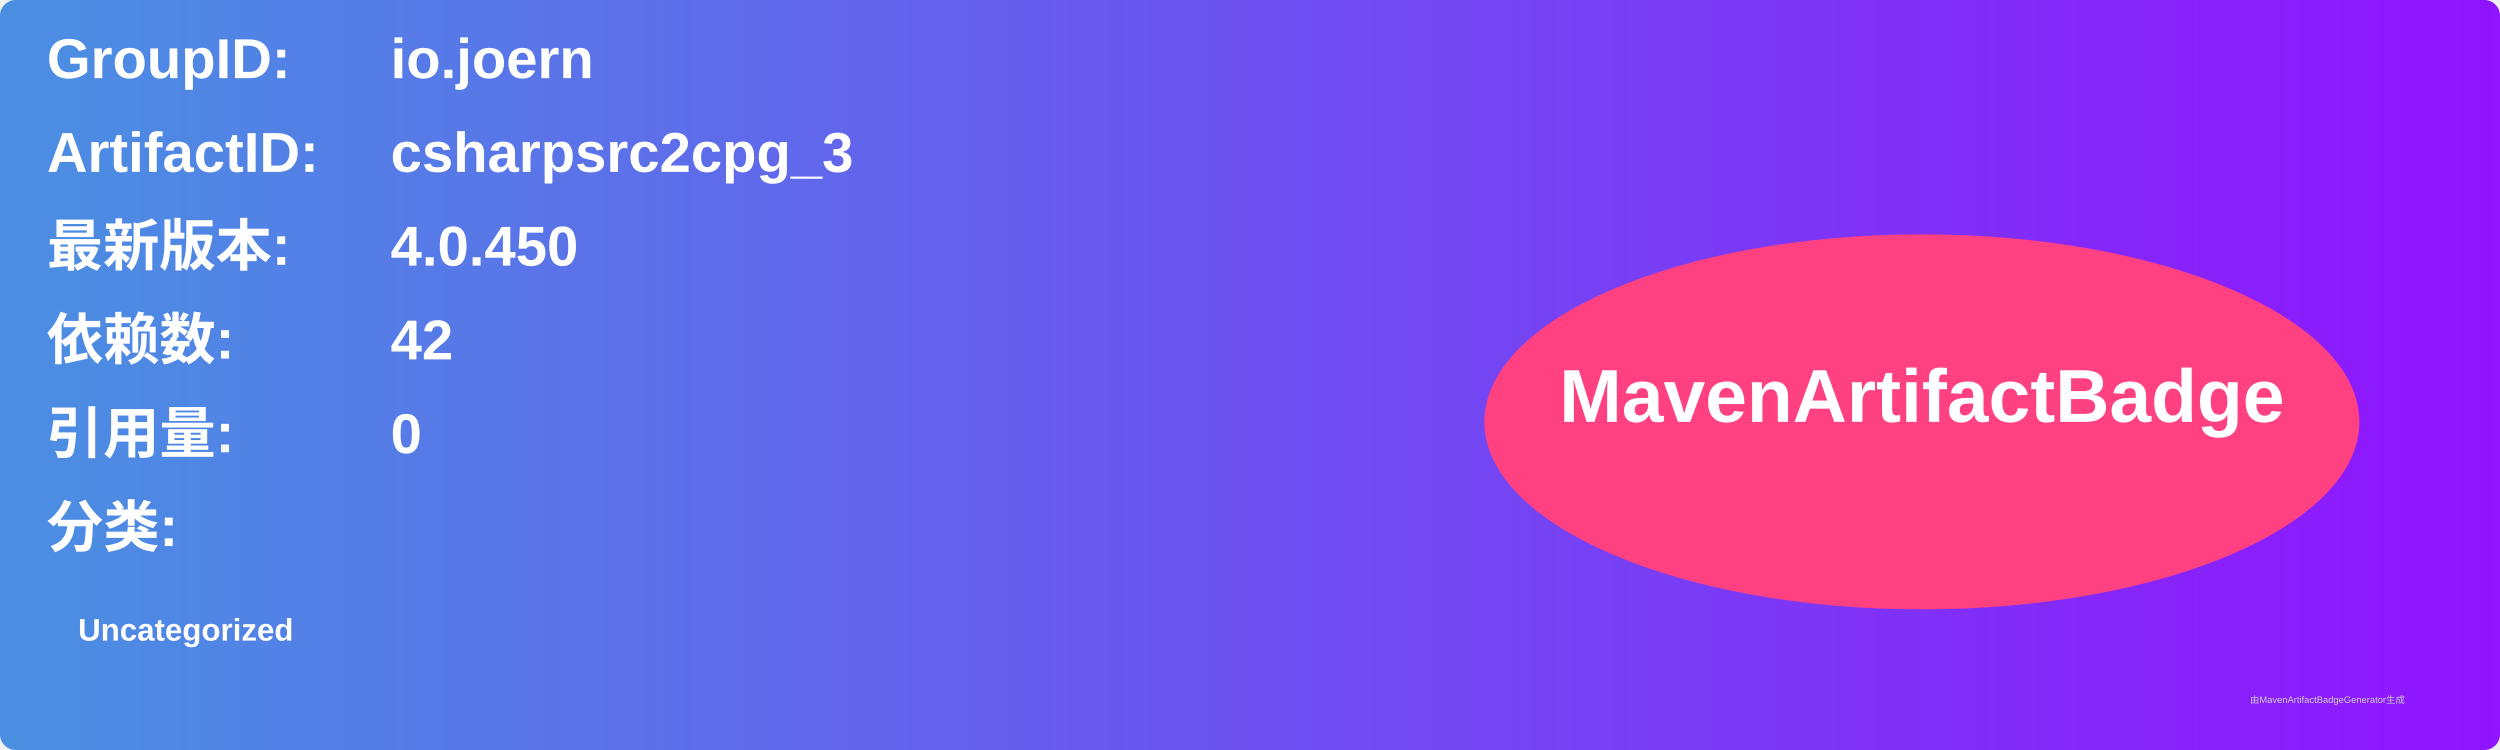
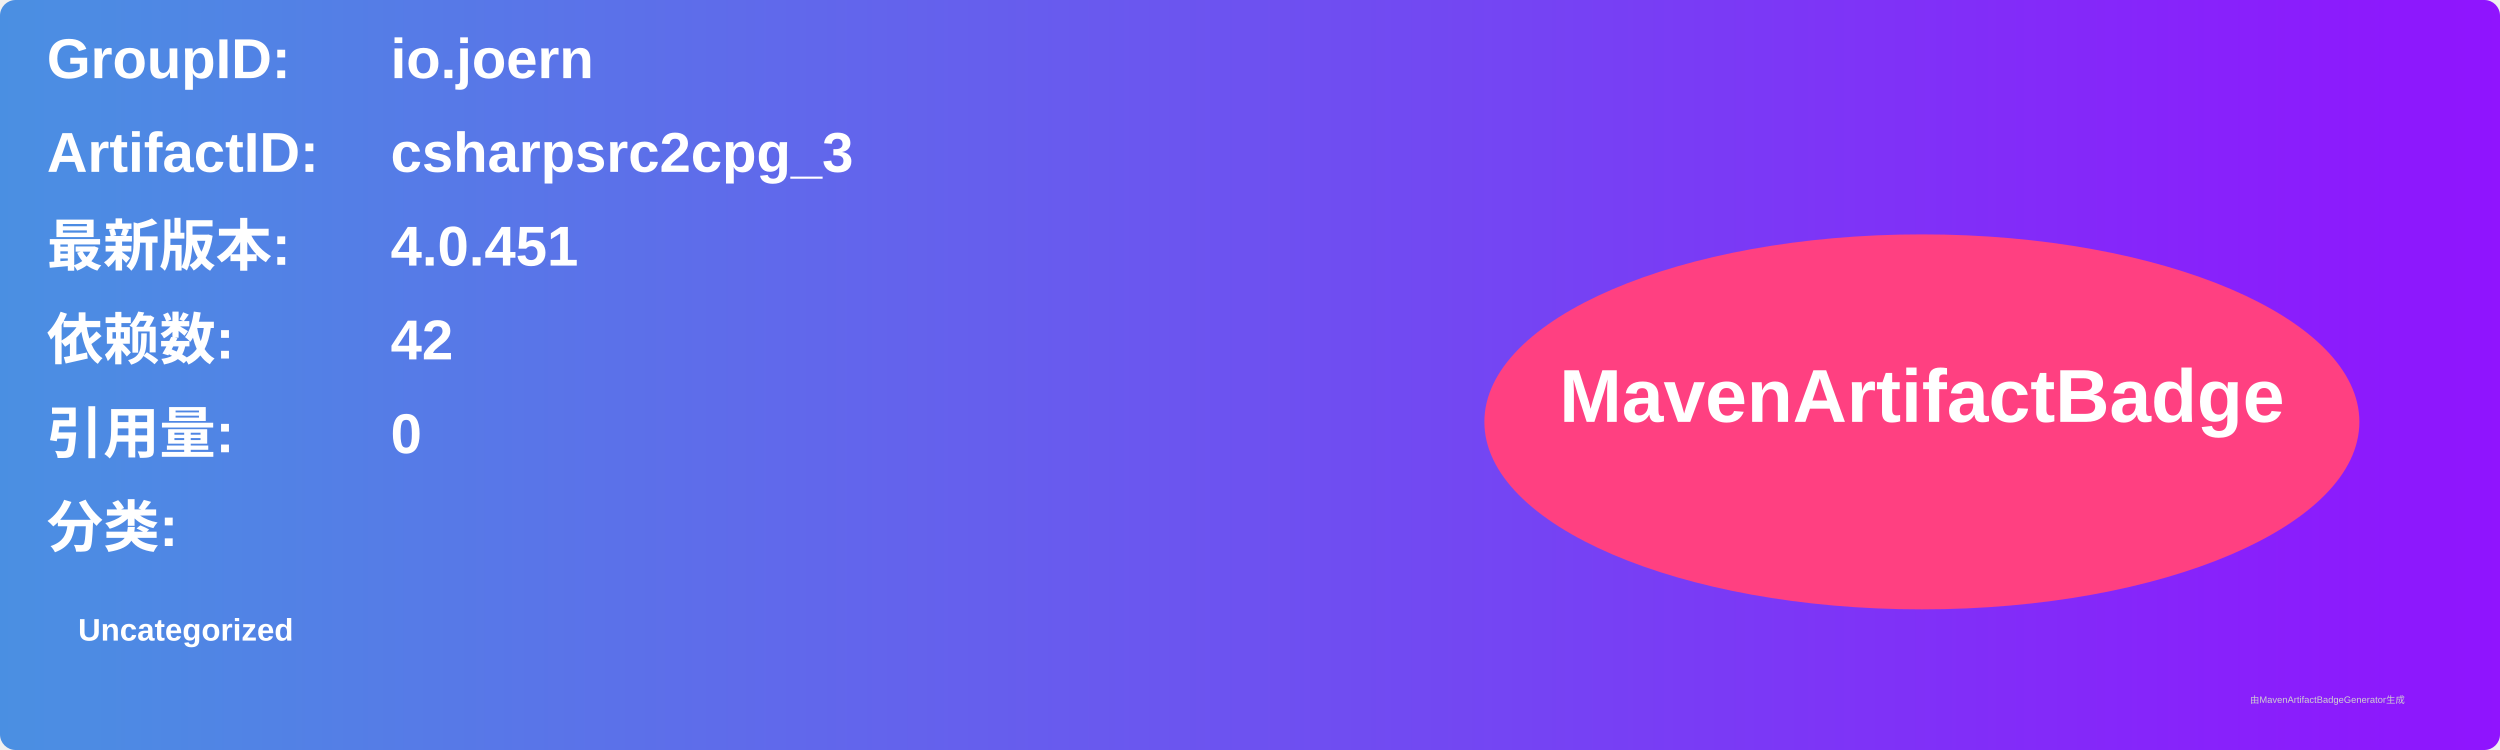
<svg xmlns="http://www.w3.org/2000/svg" width="800" height="240" viewBox="0 0 800 240">
  <linearGradient id="grad" x1="0%" y1="0%" x2="100%" y2="0%">
    <stop offset="0%" stop-color="#4a90e2" />
    <stop offset="100%" stop-color="#9013fe" />
  </linearGradient>
  <rect width="100%" height="100%" rx="5" ry="5" fill="url(#grad)" />
  <g transform="translate(15, 15)">
    <text x="0" y="10" font-family="Arial" font-size="18" fill="white" font-weight="bold" width="260">GroupID:</text>
    <text x="110" y="10" font-family="Arial" font-size="18" fill="white" font-weight="bold" width="460">io.joern</text>
    <text x="0" y="40" font-family="Arial" font-size="18" fill="white" font-weight="bold" width="260">ArtifactID:</text>
    <text x="110" y="40" font-family="Arial" font-size="18" fill="white" font-weight="bold" width="460">csharpsrc2cpg_3</text>
    <text x="0" y="70" font-family="Arial" font-size="18" fill="white" font-weight="bold">最新版本:</text>
    <text x="110" y="70" font-family="Arial" font-size="18" fill="white" font-weight="bold">
-       <tspan font-weight="bold">4.0.450</tspan>
+       <tspan font-weight="bold">4.0.451</tspan>
    </text>
    <text x="0" y="100" font-family="Arial" font-size="18" fill="white" font-weight="bold">依赖数: </text>
    <text x="110" y="100" font-family="Arial" font-size="18" fill="white">
      <tspan font-weight="bold">42</tspan>
    </text>
    <text x="0" y="130" font-family="Arial" font-size="18" fill="white" font-weight="bold">引用量: </text>
    <text x="110" y="130" font-family="Arial" font-size="18" fill="white">
      <tspan font-weight="bold">0</tspan>
    </text>
    <text x="0" y="160" font-family="Arial" font-size="18" fill="white" font-weight="bold">分类:</text>
    <text x="10" y="190" font-family="Arial" font-size="10" fill="white">
      <tspan font-weight="bold">Uncategorized</tspan>
    </text>
    <ellipse cx="600" cy="120" rx="140" ry="60" fill="#ff4081" />
    <text x="600" y="120" text-anchor="middle" font-family="Arial" font-size="24" fill="white" font-weight="bold">MavenArtifactBadge</text>
  </g>
  <text x="720" y="225" font-family="Arial" font-size="3" fill="#d0d0d0">由MavenArtifactBadgeGenerator生成</text>
</svg>
